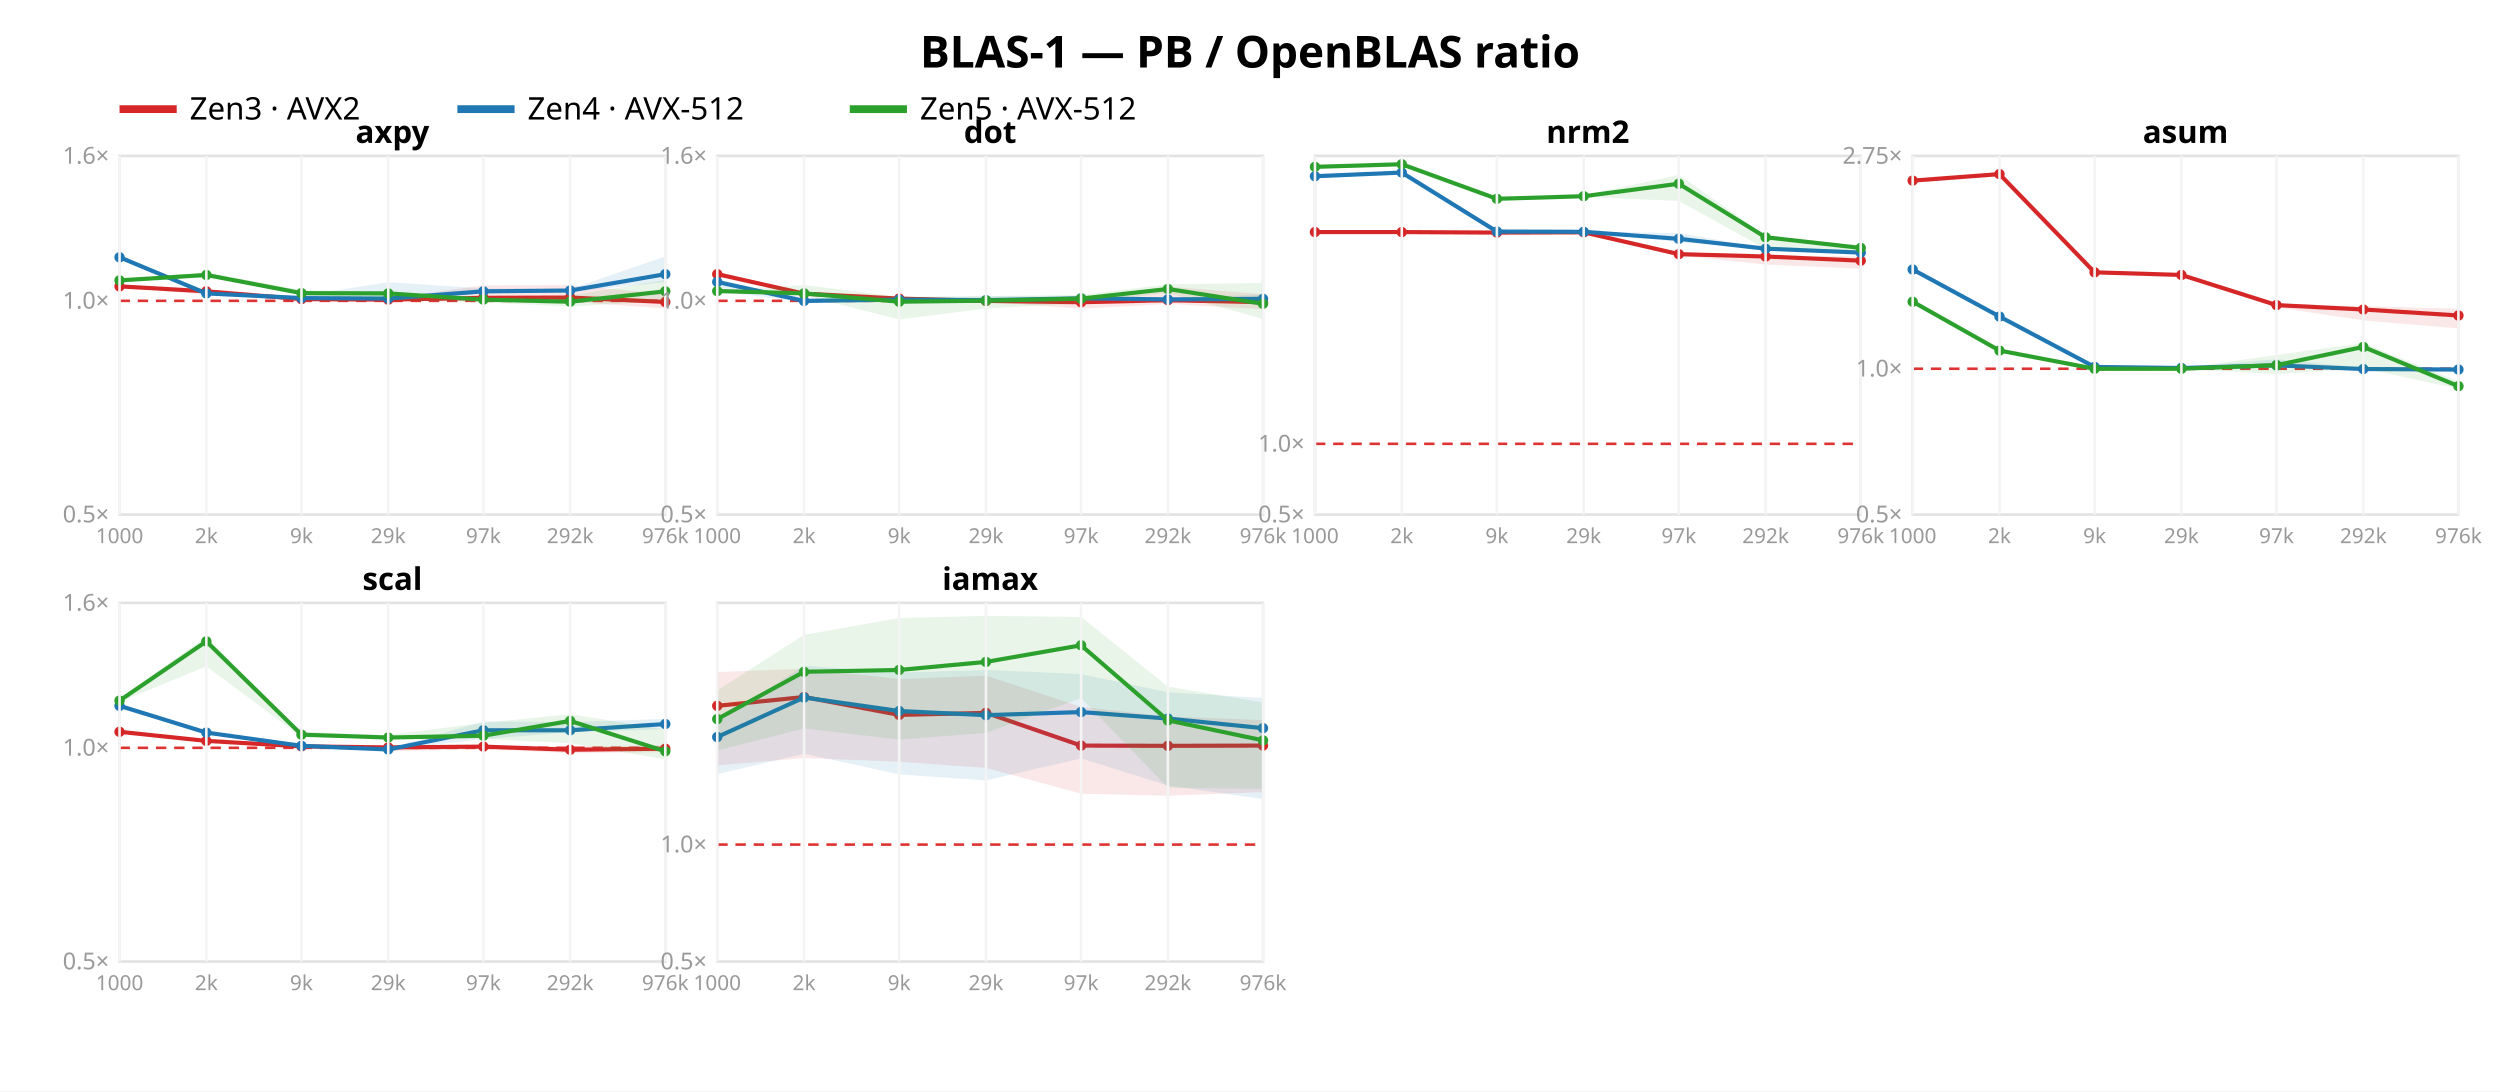
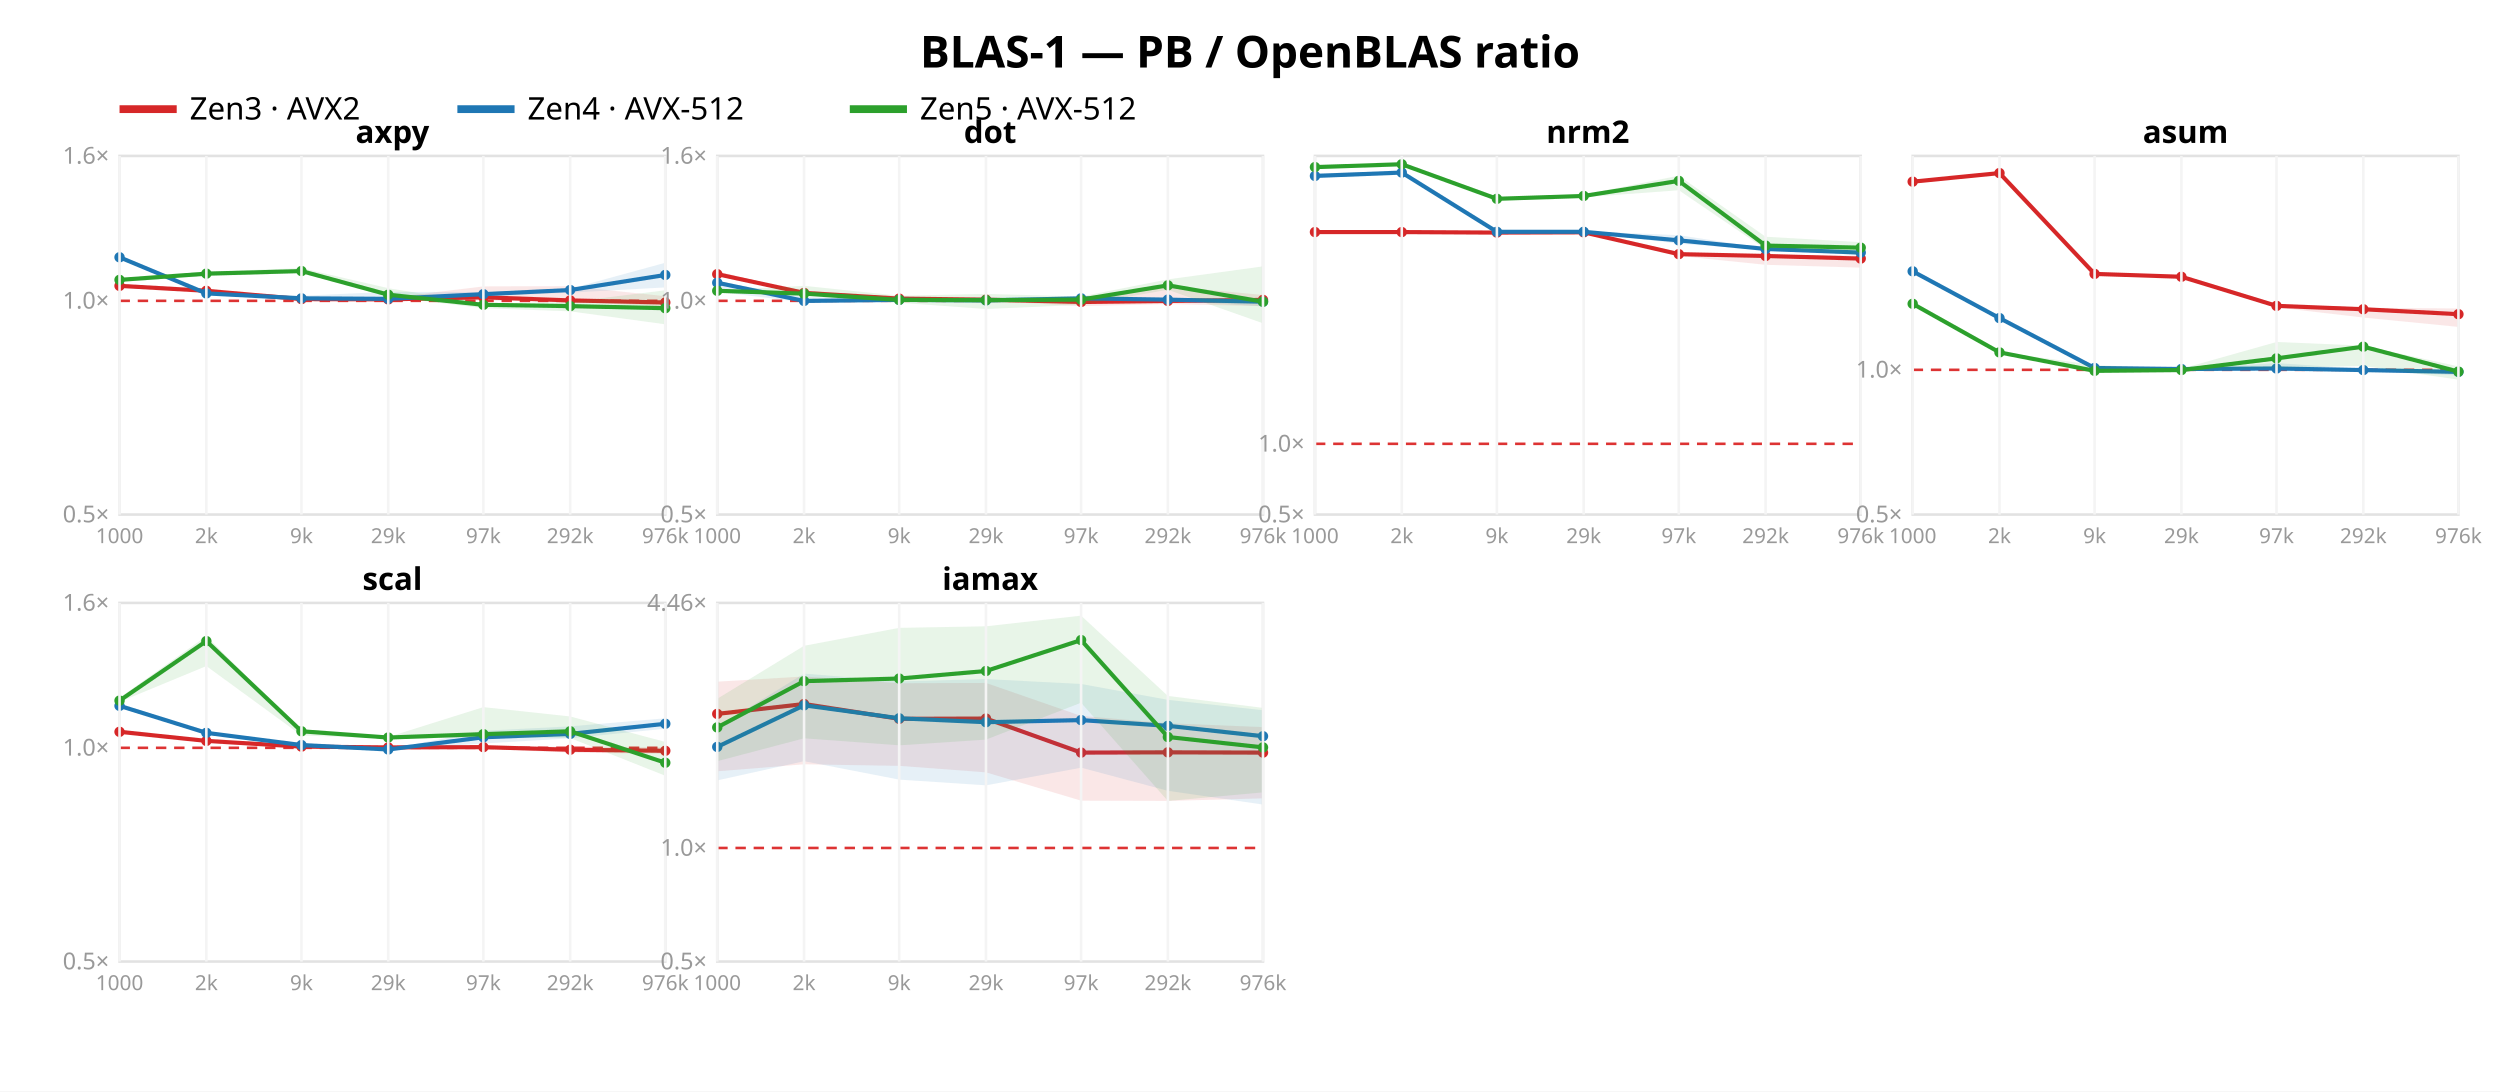
<svg xmlns="http://www.w3.org/2000/svg" width="962" height="420" font-family="sans-serif">
  <rect width="962" height="420" fill="white" />
  <text x="481.0" y="26" text-anchor="middle" font-size="17" font-weight="bold">BLAS-1 — PB / OpenBLAS ratio</text>
  <line x1="46" y1="42" x2="68" y2="42" stroke="#d62728" stroke-width="3" />
  <text x="73" y="46" font-size="12">Zen3 · AVX2</text>
  <line x1="176" y1="42" x2="198" y2="42" stroke="#1f77b4" stroke-width="3" />
  <text x="203" y="46" font-size="12">Zen4 · AVX-512</text>
  <line x1="327" y1="42" x2="349" y2="42" stroke="#2ca02c" stroke-width="3" />
  <text x="354" y="46" font-size="12">Zen5 · AVX-512</text>
  <rect x="46" y="60" width="210" height="138" fill="none" stroke="#e2e2e2" />
  <line x1="46" y1="115.763" x2="256" y2="115.763" stroke="#d33" stroke-dasharray="4 3" />
  <text x="42" y="201.0" text-anchor="end" font-size="9" fill="#999">0.5×</text>
  <text x="42" y="118.763" text-anchor="end" font-size="9" fill="#999">1.0×</text>
  <text x="42" y="63.0" text-anchor="end" font-size="9" fill="#999">1.6×</text>
-   <polygon points="46.0,109.9 79.4,111.8 116.0,114.7 149.4,114.8 186.0,109.8 219.4,109.7 256.0,113.2 256.0,118.7 219.4,116.1 186.0,115.8 149.4,115.8 116.0,115.2 79.4,113.5 46.0,110.3" fill="#d62728" opacity="0.11" />
-   <polyline points="46.0,110.2 79.4,112.1 116.0,115.1 149.4,115.3 186.0,114.6 219.4,114.5 256.0,116.2" fill="none" stroke="#d62728" stroke-width="1.6" />
-   <circle cx="46.0" cy="110.2" r="2" fill="#d62728" />
-   <circle cx="79.4" cy="112.1" r="2" fill="#d62728" />
+   <polygon points="46.0,109.7 79.4,111.6 116.0,114.3 149.4,114.6 186.0,110.2 219.4,110.1 256.0,114.0 256.0,117.9 219.4,116.2 186.0,115.6 149.4,115.7 116.0,115.2 79.4,112.2 46.0,110.2" fill="#d62728" opacity="0.11" />
+   <polyline points="46.0,110.0 79.4,111.9 116.0,115.1 149.4,115.2 186.0,114.4 219.4,115.6 256.0,116.4" fill="none" stroke="#d62728" stroke-width="1.6" />
+   <circle cx="46.0" cy="110.0" r="2" fill="#d62728" />
+   <circle cx="79.4" cy="111.9" r="2" fill="#d62728" />
  <circle cx="116.0" cy="115.1" r="2" fill="#d62728" />
-   <circle cx="149.4" cy="115.3" r="2" fill="#d62728" />
-   <circle cx="186.0" cy="114.6" r="2" fill="#d62728" />
-   <circle cx="219.4" cy="114.5" r="2" fill="#d62728" />
-   <circle cx="256.0" cy="116.2" r="2" fill="#d62728" />
-   <polygon points="46.0,97.9 79.4,112.5 116.0,113.8 149.4,108.6 186.0,111.0 219.4,111.2 256.0,98.7 256.0,108.5 219.4,112.3 186.0,113.0 149.4,115.3 116.0,114.9 79.4,113.0 46.0,99.4" fill="#1f77b4" opacity="0.11" />
-   <polyline points="46.0,99.0 79.4,112.9 116.0,114.7 149.4,114.9 186.0,112.1 219.4,111.8 256.0,105.5" fill="none" stroke="#1f77b4" stroke-width="1.6" />
+   <circle cx="149.4" cy="115.2" r="2" fill="#d62728" />
+   <circle cx="186.0" cy="114.4" r="2" fill="#d62728" />
+   <circle cx="219.4" cy="115.6" r="2" fill="#d62728" />
+   <circle cx="256.0" cy="116.4" r="2" fill="#d62728" />
+   <polygon points="46.0,98.3 79.4,112.6 116.0,113.8 149.4,112.3 186.0,112.4 219.4,111.1 256.0,101.1 256.0,110.6 219.4,112.6 186.0,114.0 149.4,115.3 116.0,114.9 79.4,113.1 46.0,99.4" fill="#1f77b4" opacity="0.11" />
+   <polyline points="46.0,99.0 79.4,112.9 116.0,114.8 149.4,115.0 186.0,113.2 219.4,111.6 256.0,105.8" fill="none" stroke="#1f77b4" stroke-width="1.6" />
  <circle cx="46.0" cy="99.0" r="2" fill="#1f77b4" />
  <circle cx="79.4" cy="112.9" r="2" fill="#1f77b4" />
-   <circle cx="116.0" cy="114.7" r="2" fill="#1f77b4" />
-   <circle cx="149.4" cy="114.9" r="2" fill="#1f77b4" />
-   <circle cx="186.0" cy="112.1" r="2" fill="#1f77b4" />
-   <circle cx="219.4" cy="111.8" r="2" fill="#1f77b4" />
-   <circle cx="256.0" cy="105.5" r="2" fill="#1f77b4" />
-   <polygon points="46.0,107.5 79.4,104.8 116.0,111.6 149.4,112.3 186.0,114.8 219.4,113.8 256.0,107.7 256.0,115.8 219.4,117.9 186.0,116.4 149.4,115.4 116.0,113.4 79.4,106.7 46.0,108.3" fill="#2ca02c" opacity="0.11" />
-   <polyline points="46.0,107.9 79.4,105.8 116.0,112.8 149.4,112.9 186.0,115.3 219.4,116.1 256.0,112.1" fill="none" stroke="#2ca02c" stroke-width="1.6" />
-   <circle cx="46.0" cy="107.9" r="2" fill="#2ca02c" />
-   <circle cx="79.4" cy="105.8" r="2" fill="#2ca02c" />
-   <circle cx="116.0" cy="112.8" r="2" fill="#2ca02c" />
-   <circle cx="149.4" cy="112.9" r="2" fill="#2ca02c" />
-   <circle cx="186.0" cy="115.3" r="2" fill="#2ca02c" />
-   <circle cx="219.4" cy="116.1" r="2" fill="#2ca02c" />
-   <circle cx="256.0" cy="112.1" r="2" fill="#2ca02c" />
+   <circle cx="116.0" cy="114.8" r="2" fill="#1f77b4" />
+   <circle cx="149.4" cy="115.0" r="2" fill="#1f77b4" />
+   <circle cx="186.0" cy="113.2" r="2" fill="#1f77b4" />
+   <circle cx="219.4" cy="111.6" r="2" fill="#1f77b4" />
+   <circle cx="256.0" cy="105.8" r="2" fill="#1f77b4" />
+   <polygon points="46.0,107.3 79.4,104.5 116.0,103.2 149.4,110.9 186.0,116.8 219.4,116.2 256.0,111.7 256.0,124.8 219.4,119.8 186.0,118.6 149.4,114.2 116.0,105.0 79.4,106.3 46.0,108.2" fill="#2ca02c" opacity="0.11" />
+   <polyline points="46.0,107.7 79.4,105.3 116.0,104.3 149.4,113.4 186.0,117.3 219.4,117.8 256.0,118.6" fill="none" stroke="#2ca02c" stroke-width="1.6" />
+   <circle cx="46.0" cy="107.7" r="2" fill="#2ca02c" />
+   <circle cx="79.4" cy="105.3" r="2" fill="#2ca02c" />
+   <circle cx="116.0" cy="104.3" r="2" fill="#2ca02c" />
+   <circle cx="149.4" cy="113.4" r="2" fill="#2ca02c" />
+   <circle cx="186.0" cy="117.3" r="2" fill="#2ca02c" />
+   <circle cx="219.4" cy="117.8" r="2" fill="#2ca02c" />
+   <circle cx="256.0" cy="118.6" r="2" fill="#2ca02c" />
  <text x="151.0" y="55" text-anchor="middle" font-size="12" font-weight="bold">axpy</text>
  <line x1="46.0" y1="60" x2="46.0" y2="198" stroke="#f4f4f4" />
  <text x="46.0" y="209" text-anchor="middle" font-size="8" fill="#999">1000</text>
  <line x1="79.4" y1="60" x2="79.4" y2="198" stroke="#f4f4f4" />
  <text x="79.4" y="209" text-anchor="middle" font-size="8" fill="#999">2k</text>
  <line x1="116.0" y1="60" x2="116.0" y2="198" stroke="#f4f4f4" />
  <text x="116.0" y="209" text-anchor="middle" font-size="8" fill="#999">9k</text>
  <line x1="149.4" y1="60" x2="149.4" y2="198" stroke="#f4f4f4" />
  <text x="149.4" y="209" text-anchor="middle" font-size="8" fill="#999">29k</text>
  <line x1="186.0" y1="60" x2="186.0" y2="198" stroke="#f4f4f4" />
  <text x="186.0" y="209" text-anchor="middle" font-size="8" fill="#999">97k</text>
  <line x1="219.4" y1="60" x2="219.4" y2="198" stroke="#f4f4f4" />
  <text x="219.4" y="209" text-anchor="middle" font-size="8" fill="#999">292k</text>
  <line x1="256.0" y1="60" x2="256.0" y2="198" stroke="#f4f4f4" />
  <text x="256.0" y="209" text-anchor="middle" font-size="8" fill="#999">976k</text>
  <rect x="276" y="60" width="210" height="138" fill="none" stroke="#e2e2e2" />
  <line x1="276" y1="115.763" x2="486" y2="115.763" stroke="#d33" stroke-dasharray="4 3" />
  <text x="272" y="201.0" text-anchor="end" font-size="9" fill="#999">0.5×</text>
  <text x="272" y="118.763" text-anchor="end" font-size="9" fill="#999">1.0×</text>
  <text x="272" y="63.0" text-anchor="end" font-size="9" fill="#999">1.6×</text>
-   <polygon points="276.0,104.5 309.4,112.7 346.0,114.8 379.4,115.2 416.0,115.1 449.4,110.3 486.0,113.2 486.0,119.0 449.4,116.9 416.0,118.8 379.4,116.1 346.0,115.0 309.4,113.4 276.0,105.7" fill="#d62728" opacity="0.11" />
-   <polyline points="276.0,105.5 309.4,113.0 346.0,114.9 379.4,115.8 416.0,116.3 449.4,115.5 486.0,116.3" fill="none" stroke="#d62728" stroke-width="1.6" />
+   <polygon points="276.0,104.4 309.4,112.5 346.0,114.8 379.4,114.8 416.0,114.3 449.4,110.1 486.0,113.5 486.0,117.8 449.4,117.0 416.0,117.8 379.4,115.7 346.0,114.9 309.4,112.8 276.0,105.6" fill="#d62728" opacity="0.11" />
+   <polyline points="276.0,105.5 309.4,112.7 346.0,114.9 379.4,115.3 416.0,116.2 449.4,115.8 486.0,115.4" fill="none" stroke="#d62728" stroke-width="1.6" />
  <circle cx="276.0" cy="105.5" r="2" fill="#d62728" />
-   <circle cx="309.4" cy="113.0" r="2" fill="#d62728" />
+   <circle cx="309.4" cy="112.7" r="2" fill="#d62728" />
  <circle cx="346.0" cy="114.9" r="2" fill="#d62728" />
-   <circle cx="379.4" cy="115.8" r="2" fill="#d62728" />
-   <circle cx="416.0" cy="116.3" r="2" fill="#d62728" />
-   <circle cx="449.4" cy="115.5" r="2" fill="#d62728" />
-   <circle cx="486.0" cy="116.3" r="2" fill="#d62728" />
-   <polygon points="276.0,108.2 309.4,114.5 346.0,115.1 379.4,114.0 416.0,114.1 449.4,114.6 486.0,113.4 486.0,116.4 449.4,115.7 416.0,115.3 379.4,115.8 346.0,115.3 309.4,116.1 276.0,112.1" fill="#1f77b4" opacity="0.11" />
-   <polyline points="276.0,108.5 309.4,115.8 346.0,115.3 379.4,115.5 416.0,114.8 449.4,115.2 486.0,115.0" fill="none" stroke="#1f77b4" stroke-width="1.6" />
-   <circle cx="276.0" cy="108.5" r="2" fill="#1f77b4" />
+   <circle cx="379.4" cy="115.3" r="2" fill="#d62728" />
+   <circle cx="416.0" cy="116.2" r="2" fill="#d62728" />
+   <circle cx="449.4" cy="115.8" r="2" fill="#d62728" />
+   <circle cx="486.0" cy="115.4" r="2" fill="#d62728" />
+   <polygon points="276.0,108.2 309.4,114.3 346.0,115.3 379.4,114.4 416.0,114.4 449.4,114.8 486.0,114.7 486.0,117.9 449.4,115.7 416.0,115.7 379.4,115.8 346.0,115.6 309.4,116.3 276.0,112.3" fill="#1f77b4" opacity="0.11" />
+   <polyline points="276.0,108.8 309.4,115.8 346.0,115.4 379.4,115.6 416.0,114.8 449.4,115.3 486.0,116.1" fill="none" stroke="#1f77b4" stroke-width="1.6" />
+   <circle cx="276.0" cy="108.8" r="2" fill="#1f77b4" />
  <circle cx="309.4" cy="115.8" r="2" fill="#1f77b4" />
-   <circle cx="346.0" cy="115.3" r="2" fill="#1f77b4" />
-   <circle cx="379.4" cy="115.5" r="2" fill="#1f77b4" />
+   <circle cx="346.0" cy="115.4" r="2" fill="#1f77b4" />
+   <circle cx="379.4" cy="115.6" r="2" fill="#1f77b4" />
  <circle cx="416.0" cy="114.8" r="2" fill="#1f77b4" />
-   <circle cx="449.4" cy="115.2" r="2" fill="#1f77b4" />
-   <circle cx="486.0" cy="115.0" r="2" fill="#1f77b4" />
-   <polygon points="276.0,111.7 309.4,109.7 346.0,114.2 379.4,113.9 416.0,113.5 449.4,109.4 486.0,108.9 486.0,122.7 449.4,112.7 416.0,116.7 379.4,118.7 346.0,122.9 309.4,113.7 276.0,112.0" fill="#2ca02c" opacity="0.11" />
-   <polyline points="276.0,112.0 309.4,112.9 346.0,116.1 379.4,115.7 416.0,114.9 449.4,111.2 486.0,116.9" fill="none" stroke="#2ca02c" stroke-width="1.6" />
-   <circle cx="276.0" cy="112.0" r="2" fill="#2ca02c" />
-   <circle cx="309.4" cy="112.9" r="2" fill="#2ca02c" />
-   <circle cx="346.0" cy="116.1" r="2" fill="#2ca02c" />
-   <circle cx="379.4" cy="115.7" r="2" fill="#2ca02c" />
-   <circle cx="416.0" cy="114.9" r="2" fill="#2ca02c" />
-   <circle cx="449.4" cy="111.2" r="2" fill="#2ca02c" />
-   <circle cx="486.0" cy="116.9" r="2" fill="#2ca02c" />
+   <circle cx="449.4" cy="115.3" r="2" fill="#1f77b4" />
+   <circle cx="486.0" cy="116.1" r="2" fill="#1f77b4" />
+   <polygon points="276.0,111.7 309.4,110.0 346.0,113.8 379.4,113.1 416.0,114.1 449.4,107.5 486.0,102.5 486.0,124.4 449.4,111.5 416.0,117.3 379.4,118.9 346.0,116.5 309.4,113.5 276.0,112.2" fill="#2ca02c" opacity="0.11" />
+   <polyline points="276.0,111.9 309.4,113.0 346.0,115.4 379.4,115.5 416.0,115.3 449.4,109.8 486.0,116.1" fill="none" stroke="#2ca02c" stroke-width="1.6" />
+   <circle cx="276.0" cy="111.9" r="2" fill="#2ca02c" />
+   <circle cx="309.4" cy="113.0" r="2" fill="#2ca02c" />
+   <circle cx="346.0" cy="115.4" r="2" fill="#2ca02c" />
+   <circle cx="379.4" cy="115.5" r="2" fill="#2ca02c" />
+   <circle cx="416.0" cy="115.3" r="2" fill="#2ca02c" />
+   <circle cx="449.4" cy="109.8" r="2" fill="#2ca02c" />
+   <circle cx="486.0" cy="116.1" r="2" fill="#2ca02c" />
  <text x="381.0" y="55" text-anchor="middle" font-size="12" font-weight="bold">dot</text>
  <line x1="276.0" y1="60" x2="276.0" y2="198" stroke="#f4f4f4" />
  <text x="276.0" y="209" text-anchor="middle" font-size="8" fill="#999">1000</text>
  <line x1="309.4" y1="60" x2="309.4" y2="198" stroke="#f4f4f4" />
  <text x="309.4" y="209" text-anchor="middle" font-size="8" fill="#999">2k</text>
  <line x1="346.0" y1="60" x2="346.0" y2="198" stroke="#f4f4f4" />
  <text x="346.0" y="209" text-anchor="middle" font-size="8" fill="#999">9k</text>
  <line x1="379.4" y1="60" x2="379.4" y2="198" stroke="#f4f4f4" />
  <text x="379.4" y="209" text-anchor="middle" font-size="8" fill="#999">29k</text>
  <line x1="416.0" y1="60" x2="416.0" y2="198" stroke="#f4f4f4" />
  <text x="416.0" y="209" text-anchor="middle" font-size="8" fill="#999">97k</text>
  <line x1="449.4" y1="60" x2="449.4" y2="198" stroke="#f4f4f4" />
  <text x="449.4" y="209" text-anchor="middle" font-size="8" fill="#999">292k</text>
  <line x1="486.0" y1="60" x2="486.0" y2="198" stroke="#f4f4f4" />
  <text x="486.0" y="209" text-anchor="middle" font-size="8" fill="#999">976k</text>
  <rect x="506" y="60" width="210" height="138" fill="none" stroke="#e2e2e2" />
  <line x1="506" y1="170.782" x2="716" y2="170.782" stroke="#d33" stroke-dasharray="4 3" />
  <text x="502" y="201.0" text-anchor="end" font-size="9" fill="#999">0.5×</text>
  <text x="502" y="173.782" text-anchor="end" font-size="9" fill="#999">1.0×</text>
-   <polygon points="506.0,89.1 539.4,89.0 576.0,89.2 609.4,89.1 646.0,97.1 679.4,98.3 716.0,98.7 716.0,103.4 679.4,101.8 646.0,98.4 609.4,89.9 576.0,89.5 539.4,89.3 506.0,89.4" fill="#d62728" opacity="0.11" />
-   <polyline points="506.0,89.3 539.4,89.3 576.0,89.5 609.4,89.4 646.0,97.8 679.4,98.7 716.0,100.3" fill="none" stroke="#d62728" stroke-width="1.6" />
+   <polygon points="506.0,89.1 539.4,89.1 576.0,89.2 609.4,89.1 646.0,97.2 679.4,98.0 716.0,98.4 716.0,103.0 679.4,101.9 646.0,98.5 609.4,89.4 576.0,89.5 539.4,89.4 506.0,89.6" fill="#d62728" opacity="0.11" />
+   <polyline points="506.0,89.3 539.4,89.3 576.0,89.5 609.4,89.4 646.0,97.8 679.4,98.5 716.0,99.5" fill="none" stroke="#d62728" stroke-width="1.6" />
  <circle cx="506.0" cy="89.3" r="2" fill="#d62728" />
  <circle cx="539.4" cy="89.3" r="2" fill="#d62728" />
  <circle cx="576.0" cy="89.5" r="2" fill="#d62728" />
  <circle cx="609.4" cy="89.4" r="2" fill="#d62728" />
  <circle cx="646.0" cy="97.8" r="2" fill="#d62728" />
-   <circle cx="679.4" cy="98.7" r="2" fill="#d62728" />
-   <circle cx="716.0" cy="100.3" r="2" fill="#d62728" />
-   <polygon points="506.0,67.0 539.4,66.0 576.0,88.9 609.4,89.0 646.0,89.7 679.4,95.5 716.0,96.8 716.0,98.0 679.4,95.9 646.0,93.1 609.4,89.3 576.0,89.2 539.4,66.7 506.0,68.5" fill="#1f77b4" opacity="0.11" />
-   <polyline points="506.0,67.8 539.4,66.4 576.0,89.1 609.4,89.2 646.0,91.9 679.4,95.7 716.0,97.2" fill="none" stroke="#1f77b4" stroke-width="1.6" />
-   <circle cx="506.0" cy="67.8" r="2" fill="#1f77b4" />
+   <circle cx="679.4" cy="98.5" r="2" fill="#d62728" />
+   <circle cx="716.0" cy="99.5" r="2" fill="#d62728" />
+   <polygon points="506.0,66.7 539.4,66.0 576.0,88.9 609.4,89.0 646.0,90.5 679.4,95.6 716.0,96.9 716.0,98.1 679.4,96.1 646.0,93.8 609.4,89.3 576.0,89.2 539.4,66.7 506.0,68.5" fill="#1f77b4" opacity="0.11" />
+   <polyline points="506.0,67.7 539.4,66.4 576.0,89.2 609.4,89.2 646.0,92.5 679.4,95.8 716.0,97.2" fill="none" stroke="#1f77b4" stroke-width="1.6" />
+   <circle cx="506.0" cy="67.7" r="2" fill="#1f77b4" />
  <circle cx="539.4" cy="66.4" r="2" fill="#1f77b4" />
-   <circle cx="576.0" cy="89.1" r="2" fill="#1f77b4" />
+   <circle cx="576.0" cy="89.2" r="2" fill="#1f77b4" />
  <circle cx="609.4" cy="89.2" r="2" fill="#1f77b4" />
-   <circle cx="646.0" cy="91.9" r="2" fill="#1f77b4" />
-   <circle cx="679.4" cy="95.7" r="2" fill="#1f77b4" />
+   <circle cx="646.0" cy="92.5" r="2" fill="#1f77b4" />
+   <circle cx="679.4" cy="95.8" r="2" fill="#1f77b4" />
  <circle cx="716.0" cy="97.2" r="2" fill="#1f77b4" />
-   <polygon points="506.0,63.8 539.4,63.0 576.0,76.0 609.4,75.2 646.0,67.3 679.4,90.6 716.0,94.7 716.0,96.5 679.4,95.8 646.0,77.3 609.4,75.8 576.0,76.8 539.4,63.4 506.0,64.5" fill="#2ca02c" opacity="0.11" />
-   <polyline points="506.0,64.2 539.4,63.2 576.0,76.5 609.4,75.5 646.0,70.7 679.4,91.3 716.0,95.4" fill="none" stroke="#2ca02c" stroke-width="1.6" />
-   <circle cx="506.0" cy="64.2" r="2" fill="#2ca02c" />
+   <polygon points="506.0,63.9 539.4,63.0 576.0,76.0 609.4,74.9 646.0,67.6 679.4,91.1 716.0,93.2 716.0,97.9 679.4,95.9 646.0,73.2 609.4,75.9 576.0,77.1 539.4,63.4 506.0,64.6" fill="#2ca02c" opacity="0.11" />
+   <polyline points="506.0,64.3 539.4,63.2 576.0,76.5 609.4,75.4 646.0,69.6 679.4,94.5 716.0,95.3" fill="none" stroke="#2ca02c" stroke-width="1.6" />
+   <circle cx="506.0" cy="64.3" r="2" fill="#2ca02c" />
  <circle cx="539.4" cy="63.2" r="2" fill="#2ca02c" />
  <circle cx="576.0" cy="76.5" r="2" fill="#2ca02c" />
-   <circle cx="609.4" cy="75.5" r="2" fill="#2ca02c" />
-   <circle cx="646.0" cy="70.7" r="2" fill="#2ca02c" />
-   <circle cx="679.4" cy="91.3" r="2" fill="#2ca02c" />
-   <circle cx="716.0" cy="95.4" r="2" fill="#2ca02c" />
+   <circle cx="609.4" cy="75.4" r="2" fill="#2ca02c" />
+   <circle cx="646.0" cy="69.6" r="2" fill="#2ca02c" />
+   <circle cx="679.4" cy="94.5" r="2" fill="#2ca02c" />
+   <circle cx="716.0" cy="95.3" r="2" fill="#2ca02c" />
  <text x="611.0" y="55" text-anchor="middle" font-size="12" font-weight="bold">nrm2</text>
  <line x1="506.0" y1="60" x2="506.0" y2="198" stroke="#f4f4f4" />
  <text x="506.0" y="209" text-anchor="middle" font-size="8" fill="#999">1000</text>
  <line x1="539.4" y1="60" x2="539.4" y2="198" stroke="#f4f4f4" />
  <text x="539.4" y="209" text-anchor="middle" font-size="8" fill="#999">2k</text>
  <line x1="576.0" y1="60" x2="576.0" y2="198" stroke="#f4f4f4" />
  <text x="576.0" y="209" text-anchor="middle" font-size="8" fill="#999">9k</text>
  <line x1="609.4" y1="60" x2="609.4" y2="198" stroke="#f4f4f4" />
  <text x="609.4" y="209" text-anchor="middle" font-size="8" fill="#999">29k</text>
  <line x1="646.0" y1="60" x2="646.0" y2="198" stroke="#f4f4f4" />
  <text x="646.0" y="209" text-anchor="middle" font-size="8" fill="#999">97k</text>
  <line x1="679.4" y1="60" x2="679.4" y2="198" stroke="#f4f4f4" />
  <text x="679.4" y="209" text-anchor="middle" font-size="8" fill="#999">292k</text>
  <line x1="716.0" y1="60" x2="716.0" y2="198" stroke="#f4f4f4" />
  <text x="716.0" y="209" text-anchor="middle" font-size="8" fill="#999">976k</text>
  <rect x="736" y="60" width="210" height="138" fill="none" stroke="#e2e2e2" />
-   <line x1="736" y1="141.893" x2="946" y2="141.893" stroke="#d33" stroke-dasharray="4 3" />
+   <line x1="736" y1="142.31" x2="946" y2="142.31" stroke="#d33" stroke-dasharray="4 3" />
  <text x="732" y="201.0" text-anchor="end" font-size="9" fill="#999">0.5×</text>
-   <text x="732" y="144.893" text-anchor="end" font-size="9" fill="#999">1.0×</text>
-   <text x="732" y="63.008" text-anchor="end" font-size="9" fill="#999">2.75×</text>
-   <polygon points="736.0,69.2 769.4,66.2 806.0,104.5 839.4,105.4 876.0,116.9 909.4,117.8 946.0,118.8 946.0,126.4 909.4,123.3 876.0,118.3 839.4,106.3 806.0,105.2 769.4,67.6 736.0,70.0" fill="#d62728" opacity="0.11" />
-   <polyline points="736.0,69.5 769.4,67.0 806.0,104.8 839.4,105.8 876.0,117.4 909.4,119.1 946.0,121.4" fill="none" stroke="#d62728" stroke-width="1.6" />
-   <circle cx="736.0" cy="69.5" r="2" fill="#d62728" />
-   <circle cx="769.4" cy="67.0" r="2" fill="#d62728" />
-   <circle cx="806.0" cy="104.8" r="2" fill="#d62728" />
-   <circle cx="839.4" cy="105.8" r="2" fill="#d62728" />
-   <circle cx="876.0" cy="117.4" r="2" fill="#d62728" />
-   <circle cx="909.4" cy="119.1" r="2" fill="#d62728" />
-   <circle cx="946.0" cy="121.4" r="2" fill="#d62728" />
-   <polygon points="736.0,103.3 769.4,121.7 806.0,141.1 839.4,141.5 876.0,138.2 909.4,141.5 946.0,141.4 946.0,143.2 909.4,142.3 876.0,141.2 839.4,141.6 806.0,141.2 769.4,122.0 736.0,103.8" fill="#1f77b4" opacity="0.11" />
-   <polyline points="736.0,103.7 769.4,121.8 806.0,141.2 839.4,141.6 876.0,140.6 909.4,142.0 946.0,142.2" fill="none" stroke="#1f77b4" stroke-width="1.6" />
-   <circle cx="736.0" cy="103.7" r="2" fill="#1f77b4" />
-   <circle cx="769.4" cy="121.8" r="2" fill="#1f77b4" />
-   <circle cx="806.0" cy="141.2" r="2" fill="#1f77b4" />
-   <circle cx="839.4" cy="141.6" r="2" fill="#1f77b4" />
-   <circle cx="876.0" cy="140.6" r="2" fill="#1f77b4" />
-   <circle cx="909.4" cy="142.0" r="2" fill="#1f77b4" />
-   <circle cx="946.0" cy="142.2" r="2" fill="#1f77b4" />
-   <polygon points="736.0,115.8 769.4,134.8 806.0,141.3 839.4,141.7 876.0,136.6 909.4,132.0 946.0,146.8 946.0,149.6 909.4,141.7 876.0,143.9 839.4,142.0 806.0,142.8 769.4,135.1 736.0,116.4" fill="#2ca02c" opacity="0.11" />
-   <polyline points="736.0,116.1 769.4,134.9 806.0,141.9 839.4,141.9 876.0,140.5 909.4,133.5 946.0,148.6" fill="none" stroke="#2ca02c" stroke-width="1.6" />
-   <circle cx="736.0" cy="116.1" r="2" fill="#2ca02c" />
-   <circle cx="769.4" cy="134.9" r="2" fill="#2ca02c" />
-   <circle cx="806.0" cy="141.9" r="2" fill="#2ca02c" />
-   <circle cx="839.4" cy="141.9" r="2" fill="#2ca02c" />
-   <circle cx="876.0" cy="140.5" r="2" fill="#2ca02c" />
-   <circle cx="909.4" cy="133.5" r="2" fill="#2ca02c" />
-   <circle cx="946.0" cy="148.6" r="2" fill="#2ca02c" />
+   <text x="732" y="145.31" text-anchor="end" font-size="9" fill="#999">1.0×</text>
+   <polygon points="736.0,69.6 769.4,66.2 806.0,105.2 839.4,105.9 876.0,117.1 909.4,118.4 946.0,118.7 946.0,125.8 909.4,122.2 876.0,118.3 839.4,106.8 806.0,105.8 769.4,67.3 736.0,70.3" fill="#d62728" opacity="0.11" />
+   <polyline points="736.0,69.9 769.4,66.6 806.0,105.4 839.4,106.5 876.0,117.7 909.4,119.0 946.0,120.9" fill="none" stroke="#d62728" stroke-width="1.6" />
+   <circle cx="736.0" cy="69.9" r="2" fill="#d62728" />
+   <circle cx="769.4" cy="66.6" r="2" fill="#d62728" />
+   <circle cx="806.0" cy="105.4" r="2" fill="#d62728" />
+   <circle cx="839.4" cy="106.5" r="2" fill="#d62728" />
+   <circle cx="876.0" cy="117.7" r="2" fill="#d62728" />
+   <circle cx="909.4" cy="119.0" r="2" fill="#d62728" />
+   <circle cx="946.0" cy="120.9" r="2" fill="#d62728" />
+   <polygon points="736.0,104.0 769.4,122.3 806.0,141.6 839.4,141.9 876.0,139.7 909.4,142.0 946.0,142.7 946.0,144.5 909.4,142.8 876.0,142.2 839.4,142.1 806.0,141.7 769.4,122.5 736.0,104.5" fill="#1f77b4" opacity="0.11" />
+   <polyline points="736.0,104.4 769.4,122.4 806.0,141.6 839.4,142.0 876.0,141.8 909.4,142.4 946.0,143.1" fill="none" stroke="#1f77b4" stroke-width="1.6" />
+   <circle cx="736.0" cy="104.4" r="2" fill="#1f77b4" />
+   <circle cx="769.4" cy="122.4" r="2" fill="#1f77b4" />
+   <circle cx="806.0" cy="141.6" r="2" fill="#1f77b4" />
+   <circle cx="839.4" cy="142.0" r="2" fill="#1f77b4" />
+   <circle cx="876.0" cy="141.8" r="2" fill="#1f77b4" />
+   <circle cx="909.4" cy="142.4" r="2" fill="#1f77b4" />
+   <circle cx="946.0" cy="143.1" r="2" fill="#1f77b4" />
+   <polygon points="736.0,116.6 769.4,135.4 806.0,140.5 839.4,141.9 876.0,131.6 909.4,133.0 946.0,141.0 946.0,146.1 909.4,140.8 876.0,141.6 839.4,142.9 806.0,143.4 769.4,135.7 736.0,117.2" fill="#2ca02c" opacity="0.11" />
+   <polyline points="736.0,116.9 769.4,135.6 806.0,142.7 839.4,142.4 876.0,137.9 909.4,133.4 946.0,143.0" fill="none" stroke="#2ca02c" stroke-width="1.6" />
+   <circle cx="736.0" cy="116.9" r="2" fill="#2ca02c" />
+   <circle cx="769.4" cy="135.6" r="2" fill="#2ca02c" />
+   <circle cx="806.0" cy="142.7" r="2" fill="#2ca02c" />
+   <circle cx="839.4" cy="142.4" r="2" fill="#2ca02c" />
+   <circle cx="876.0" cy="137.9" r="2" fill="#2ca02c" />
+   <circle cx="909.4" cy="133.4" r="2" fill="#2ca02c" />
+   <circle cx="946.0" cy="143.0" r="2" fill="#2ca02c" />
  <text x="841.0" y="55" text-anchor="middle" font-size="12" font-weight="bold">asum</text>
  <line x1="736.0" y1="60" x2="736.0" y2="198" stroke="#f4f4f4" />
  <text x="736.0" y="209" text-anchor="middle" font-size="8" fill="#999">1000</text>
  <line x1="769.4" y1="60" x2="769.4" y2="198" stroke="#f4f4f4" />
  <text x="769.4" y="209" text-anchor="middle" font-size="8" fill="#999">2k</text>
  <line x1="806.0" y1="60" x2="806.0" y2="198" stroke="#f4f4f4" />
  <text x="806.0" y="209" text-anchor="middle" font-size="8" fill="#999">9k</text>
  <line x1="839.4" y1="60" x2="839.4" y2="198" stroke="#f4f4f4" />
  <text x="839.4" y="209" text-anchor="middle" font-size="8" fill="#999">29k</text>
  <line x1="876.0" y1="60" x2="876.0" y2="198" stroke="#f4f4f4" />
  <text x="876.0" y="209" text-anchor="middle" font-size="8" fill="#999">97k</text>
  <line x1="909.4" y1="60" x2="909.4" y2="198" stroke="#f4f4f4" />
  <text x="909.4" y="209" text-anchor="middle" font-size="8" fill="#999">292k</text>
  <line x1="946.0" y1="60" x2="946.0" y2="198" stroke="#f4f4f4" />
  <text x="946.0" y="209" text-anchor="middle" font-size="8" fill="#999">976k</text>
  <rect x="46" y="232" width="210" height="138" fill="none" stroke="#e2e2e2" />
  <line x1="46" y1="287.763" x2="256" y2="287.763" stroke="#d33" stroke-dasharray="4 3" />
  <text x="42" y="373.0" text-anchor="end" font-size="9" fill="#999">0.5×</text>
  <text x="42" y="290.763" text-anchor="end" font-size="9" fill="#999">1.0×</text>
  <text x="42" y="235.0" text-anchor="end" font-size="9" fill="#999">1.6×</text>
-   <polygon points="46.0,281.4 79.4,285.0 116.0,287.1 149.4,287.5 186.0,286.6 219.4,287.3 256.0,286.7 256.0,289.4 219.4,289.8 186.0,288.3 149.4,289.0 116.0,287.3 79.4,285.2 46.0,281.7" fill="#d62728" opacity="0.11" />
-   <polyline points="46.0,281.6 79.4,285.1 116.0,287.2 149.4,287.6 186.0,287.3 219.4,288.5 256.0,288.1" fill="none" stroke="#d62728" stroke-width="1.6" />
+   <polygon points="46.0,281.4 79.4,285.0 116.0,287.1 149.4,287.5 186.0,287.2 219.4,287.3 256.0,287.5 256.0,290.1 219.4,289.6 186.0,288.2 149.4,287.7 116.0,287.4 79.4,285.2 46.0,281.7" fill="#d62728" opacity="0.11" />
+   <polyline points="46.0,281.6 79.4,285.1 116.0,287.3 149.4,287.6 186.0,287.5 219.4,288.5 256.0,288.9" fill="none" stroke="#d62728" stroke-width="1.6" />
  <circle cx="46.0" cy="281.6" r="2" fill="#d62728" />
  <circle cx="79.4" cy="285.1" r="2" fill="#d62728" />
-   <circle cx="116.0" cy="287.2" r="2" fill="#d62728" />
+   <circle cx="116.0" cy="287.3" r="2" fill="#d62728" />
  <circle cx="149.4" cy="287.6" r="2" fill="#d62728" />
-   <circle cx="186.0" cy="287.3" r="2" fill="#d62728" />
+   <circle cx="186.0" cy="287.5" r="2" fill="#d62728" />
  <circle cx="219.4" cy="288.5" r="2" fill="#d62728" />
-   <circle cx="256.0" cy="288.1" r="2" fill="#d62728" />
-   <polygon points="46.0,271.2 79.4,281.4 116.0,286.8 149.4,288.2 186.0,277.6 219.4,277.9 256.0,276.6 256.0,280.6 219.4,281.7 186.0,284.4 149.4,288.5 116.0,287.1 79.4,282.2 46.0,272.6" fill="#1f77b4" opacity="0.11" />
-   <polyline points="46.0,271.6 79.4,281.9 116.0,287.0 149.4,288.4 186.0,281.0 219.4,281.0 256.0,278.6" fill="none" stroke="#1f77b4" stroke-width="1.6" />
+   <circle cx="256.0" cy="288.9" r="2" fill="#d62728" />
+   <polygon points="46.0,271.2 79.4,281.5 116.0,286.5 149.4,288.3 186.0,281.2 219.4,279.5 256.0,276.4 256.0,280.4 219.4,284.1 186.0,286.1 149.4,288.5 116.0,286.9 79.4,282.2 46.0,272.5" fill="#1f77b4" opacity="0.11" />
+   <polyline points="46.0,271.6 79.4,282.0 116.0,286.7 149.4,288.4 186.0,283.7 219.4,282.4 256.0,278.5" fill="none" stroke="#1f77b4" stroke-width="1.6" />
  <circle cx="46.0" cy="271.6" r="2" fill="#1f77b4" />
-   <circle cx="79.4" cy="281.9" r="2" fill="#1f77b4" />
-   <circle cx="116.0" cy="287.0" r="2" fill="#1f77b4" />
+   <circle cx="79.4" cy="282.0" r="2" fill="#1f77b4" />
+   <circle cx="116.0" cy="286.7" r="2" fill="#1f77b4" />
  <circle cx="149.4" cy="288.4" r="2" fill="#1f77b4" />
-   <circle cx="186.0" cy="281.0" r="2" fill="#1f77b4" />
-   <circle cx="219.4" cy="281.0" r="2" fill="#1f77b4" />
-   <circle cx="256.0" cy="278.6" r="2" fill="#1f77b4" />
-   <polygon points="46.0,268.7 79.4,245.1 116.0,281.6 149.4,282.8 186.0,278.2 219.4,274.8 256.0,280.7 256.0,292.2 219.4,286.0 186.0,284.3 149.4,284.1 116.0,283.6 79.4,256.4 46.0,270.1" fill="#2ca02c" opacity="0.11" />
-   <polyline points="46.0,269.6 79.4,246.8 116.0,282.7 149.4,283.8 186.0,283.1 219.4,277.4 256.0,289.1" fill="none" stroke="#2ca02c" stroke-width="1.6" />
+   <circle cx="186.0" cy="283.7" r="2" fill="#1f77b4" />
+   <circle cx="219.4" cy="282.4" r="2" fill="#1f77b4" />
+   <circle cx="256.0" cy="278.5" r="2" fill="#1f77b4" />
+   <polygon points="46.0,268.5 79.4,244.8 116.0,281.2 149.4,283.6 186.0,272.1 219.4,275.7 256.0,285.5 256.0,298.5 219.4,284.0 186.0,283.8 149.4,284.2 116.0,283.0 79.4,256.3 46.0,270.1" fill="#2ca02c" opacity="0.11" />
+   <polyline points="46.0,269.6 79.4,246.7 116.0,281.4 149.4,283.8 186.0,282.5 219.4,281.4 256.0,293.5" fill="none" stroke="#2ca02c" stroke-width="1.6" />
  <circle cx="46.0" cy="269.6" r="2" fill="#2ca02c" />
-   <circle cx="79.4" cy="246.8" r="2" fill="#2ca02c" />
-   <circle cx="116.0" cy="282.7" r="2" fill="#2ca02c" />
+   <circle cx="79.4" cy="246.7" r="2" fill="#2ca02c" />
+   <circle cx="116.0" cy="281.4" r="2" fill="#2ca02c" />
  <circle cx="149.4" cy="283.8" r="2" fill="#2ca02c" />
-   <circle cx="186.0" cy="283.1" r="2" fill="#2ca02c" />
-   <circle cx="219.4" cy="277.4" r="2" fill="#2ca02c" />
-   <circle cx="256.0" cy="289.1" r="2" fill="#2ca02c" />
+   <circle cx="186.0" cy="282.5" r="2" fill="#2ca02c" />
+   <circle cx="219.4" cy="281.4" r="2" fill="#2ca02c" />
+   <circle cx="256.0" cy="293.5" r="2" fill="#2ca02c" />
  <text x="151.0" y="227" text-anchor="middle" font-size="12" font-weight="bold">scal</text>
  <line x1="46.0" y1="232" x2="46.0" y2="370" stroke="#f4f4f4" />
  <text x="46.0" y="381" text-anchor="middle" font-size="8" fill="#999">1000</text>
  <line x1="79.4" y1="232" x2="79.4" y2="370" stroke="#f4f4f4" />
  <text x="79.4" y="381" text-anchor="middle" font-size="8" fill="#999">2k</text>
  <line x1="116.0" y1="232" x2="116.0" y2="370" stroke="#f4f4f4" />
  <text x="116.0" y="381" text-anchor="middle" font-size="8" fill="#999">9k</text>
  <line x1="149.4" y1="232" x2="149.4" y2="370" stroke="#f4f4f4" />
  <text x="149.4" y="381" text-anchor="middle" font-size="8" fill="#999">29k</text>
  <line x1="186.0" y1="232" x2="186.0" y2="370" stroke="#f4f4f4" />
  <text x="186.0" y="381" text-anchor="middle" font-size="8" fill="#999">97k</text>
  <line x1="219.4" y1="232" x2="219.4" y2="370" stroke="#f4f4f4" />
  <text x="219.4" y="381" text-anchor="middle" font-size="8" fill="#999">292k</text>
  <line x1="256.0" y1="232" x2="256.0" y2="370" stroke="#f4f4f4" />
  <text x="256.0" y="381" text-anchor="middle" font-size="8" fill="#999">976k</text>
  <rect x="276" y="232" width="210" height="138" fill="none" stroke="#e2e2e2" />
-   <line x1="276" y1="324.997" x2="486" y2="324.997" stroke="#d33" stroke-dasharray="4 3" />
+   <line x1="276" y1="326.297" x2="486" y2="326.297" stroke="#d33" stroke-dasharray="4 3" />
  <text x="272" y="373.0" text-anchor="end" font-size="9" fill="#999">0.5×</text>
-   <text x="272" y="327.997" text-anchor="end" font-size="9" fill="#999">1.0×</text>
-   <polygon points="276.0,258.6 309.4,257.3 346.0,261.3 379.4,260.0 416.0,272.0 449.4,275.7 486.0,277.1 486.0,304.8 449.4,306.2 416.0,305.4 379.4,295.5 346.0,293.1 309.4,291.7 276.0,294.5" fill="#d62728" opacity="0.11" />
-   <polyline points="276.0,271.6 309.4,268.2 346.0,275.1 379.4,274.3 416.0,286.9 449.4,287.0 486.0,286.9" fill="none" stroke="#d62728" stroke-width="1.6" />
-   <circle cx="276.0" cy="271.6" r="2" fill="#d62728" />
-   <circle cx="309.4" cy="268.2" r="2" fill="#d62728" />
-   <circle cx="346.0" cy="275.1" r="2" fill="#d62728" />
-   <circle cx="379.4" cy="274.3" r="2" fill="#d62728" />
-   <circle cx="416.0" cy="286.9" r="2" fill="#d62728" />
-   <circle cx="449.4" cy="287.0" r="2" fill="#d62728" />
-   <circle cx="486.0" cy="286.9" r="2" fill="#d62728" />
-   <polygon points="276.0,277.7 309.4,256.2 346.0,258.8 379.4,257.8 416.0,259.4 449.4,266.4 486.0,268.6 486.0,307.5 449.4,302.3 416.0,291.8 379.4,300.3 346.0,298.0 309.4,290.0 276.0,297.9" fill="#1f77b4" opacity="0.11" />
-   <polyline points="276.0,283.6 309.4,268.4 346.0,273.6 379.4,275.2 416.0,274.0 449.4,276.5 486.0,280.2" fill="none" stroke="#1f77b4" stroke-width="1.6" />
-   <circle cx="276.0" cy="283.6" r="2" fill="#1f77b4" />
-   <circle cx="309.4" cy="268.4" r="2" fill="#1f77b4" />
-   <circle cx="346.0" cy="273.6" r="2" fill="#1f77b4" />
-   <circle cx="379.4" cy="275.2" r="2" fill="#1f77b4" />
-   <circle cx="416.0" cy="274.0" r="2" fill="#1f77b4" />
-   <circle cx="449.4" cy="276.5" r="2" fill="#1f77b4" />
-   <circle cx="486.0" cy="280.2" r="2" fill="#1f77b4" />
-   <polygon points="276.0,265.7 309.4,244.3 346.0,237.8 379.4,237.0 416.0,237.4 449.4,264.2 486.0,270.4 486.0,303.6 449.4,303.1 416.0,268.6 379.4,282.0 346.0,284.6 309.4,280.3 276.0,288.8" fill="#2ca02c" opacity="0.11" />
-   <polyline points="276.0,276.7 309.4,258.5 346.0,257.8 379.4,254.7 416.0,248.3 449.4,277.2 486.0,284.9" fill="none" stroke="#2ca02c" stroke-width="1.6" />
-   <circle cx="276.0" cy="276.7" r="2" fill="#2ca02c" />
-   <circle cx="309.4" cy="258.5" r="2" fill="#2ca02c" />
-   <circle cx="346.0" cy="257.8" r="2" fill="#2ca02c" />
-   <circle cx="379.4" cy="254.7" r="2" fill="#2ca02c" />
-   <circle cx="416.0" cy="248.3" r="2" fill="#2ca02c" />
-   <circle cx="449.4" cy="277.2" r="2" fill="#2ca02c" />
-   <circle cx="486.0" cy="284.9" r="2" fill="#2ca02c" />
+   <text x="272" y="329.297" text-anchor="end" font-size="9" fill="#999">1.0×</text>
+   <text x="272" y="235.027" text-anchor="end" font-size="9" fill="#999">4.46×</text>
+   <polygon points="276.0,262.3 309.4,260.3 346.0,262.9 379.4,262.8 416.0,275.5 449.4,278.3 486.0,279.8 486.0,307.2 449.4,308.2 416.0,308.1 379.4,297.2 346.0,294.7 309.4,294.1 276.0,296.8" fill="#d62728" opacity="0.11" />
+   <polyline points="276.0,274.7 309.4,270.9 346.0,276.6 379.4,276.5 416.0,289.6 449.4,289.5 486.0,289.6" fill="none" stroke="#d62728" stroke-width="1.6" />
+   <circle cx="276.0" cy="274.7" r="2" fill="#d62728" />
+   <circle cx="309.4" cy="270.9" r="2" fill="#d62728" />
+   <circle cx="346.0" cy="276.6" r="2" fill="#d62728" />
+   <circle cx="379.4" cy="276.5" r="2" fill="#d62728" />
+   <circle cx="416.0" cy="289.6" r="2" fill="#d62728" />
+   <circle cx="449.4" cy="289.5" r="2" fill="#d62728" />
+   <circle cx="486.0" cy="289.6" r="2" fill="#d62728" />
+   <polygon points="276.0,279.8 309.4,259.2 346.0,262.2 379.4,261.3 416.0,263.2 449.4,269.3 486.0,273.3 486.0,309.6 449.4,304.3 416.0,295.4 379.4,302.2 346.0,300.0 309.4,292.9 276.0,300.3" fill="#1f77b4" opacity="0.11" />
+   <polyline points="276.0,287.4 309.4,271.4 346.0,276.4 379.4,277.9 416.0,277.1 449.4,279.3 486.0,283.3" fill="none" stroke="#1f77b4" stroke-width="1.6" />
+   <circle cx="276.0" cy="287.4" r="2" fill="#1f77b4" />
+   <circle cx="309.4" cy="271.4" r="2" fill="#1f77b4" />
+   <circle cx="346.0" cy="276.4" r="2" fill="#1f77b4" />
+   <circle cx="379.4" cy="277.9" r="2" fill="#1f77b4" />
+   <circle cx="416.0" cy="277.1" r="2" fill="#1f77b4" />
+   <circle cx="449.4" cy="279.3" r="2" fill="#1f77b4" />
+   <circle cx="486.0" cy="283.3" r="2" fill="#1f77b4" />
+   <polygon points="276.0,268.9 309.4,248.5 346.0,241.6 379.4,241.0 416.0,236.9 449.4,267.8 486.0,272.4 486.0,304.9 449.4,308.2 416.0,270.4 379.4,284.6 346.0,286.8 309.4,284.1 276.0,292.9" fill="#2ca02c" opacity="0.11" />
+   <polyline points="276.0,279.9 309.4,262.1 346.0,261.1 379.4,258.2 416.0,246.3 449.4,283.6 486.0,287.6" fill="none" stroke="#2ca02c" stroke-width="1.6" />
+   <circle cx="276.0" cy="279.9" r="2" fill="#2ca02c" />
+   <circle cx="309.4" cy="262.1" r="2" fill="#2ca02c" />
+   <circle cx="346.0" cy="261.1" r="2" fill="#2ca02c" />
+   <circle cx="379.4" cy="258.2" r="2" fill="#2ca02c" />
+   <circle cx="416.0" cy="246.3" r="2" fill="#2ca02c" />
+   <circle cx="449.4" cy="283.6" r="2" fill="#2ca02c" />
+   <circle cx="486.0" cy="287.6" r="2" fill="#2ca02c" />
  <text x="381.0" y="227" text-anchor="middle" font-size="12" font-weight="bold">iamax</text>
  <line x1="276.0" y1="232" x2="276.0" y2="370" stroke="#f4f4f4" />
  <text x="276.0" y="381" text-anchor="middle" font-size="8" fill="#999">1000</text>
  <line x1="309.4" y1="232" x2="309.4" y2="370" stroke="#f4f4f4" />
  <text x="309.4" y="381" text-anchor="middle" font-size="8" fill="#999">2k</text>
  <line x1="346.0" y1="232" x2="346.0" y2="370" stroke="#f4f4f4" />
  <text x="346.0" y="381" text-anchor="middle" font-size="8" fill="#999">9k</text>
  <line x1="379.4" y1="232" x2="379.4" y2="370" stroke="#f4f4f4" />
  <text x="379.4" y="381" text-anchor="middle" font-size="8" fill="#999">29k</text>
  <line x1="416.0" y1="232" x2="416.0" y2="370" stroke="#f4f4f4" />
  <text x="416.0" y="381" text-anchor="middle" font-size="8" fill="#999">97k</text>
  <line x1="449.4" y1="232" x2="449.4" y2="370" stroke="#f4f4f4" />
  <text x="449.4" y="381" text-anchor="middle" font-size="8" fill="#999">292k</text>
  <line x1="486.0" y1="232" x2="486.0" y2="370" stroke="#f4f4f4" />
  <text x="486.0" y="381" text-anchor="middle" font-size="8" fill="#999">976k</text>
</svg>
